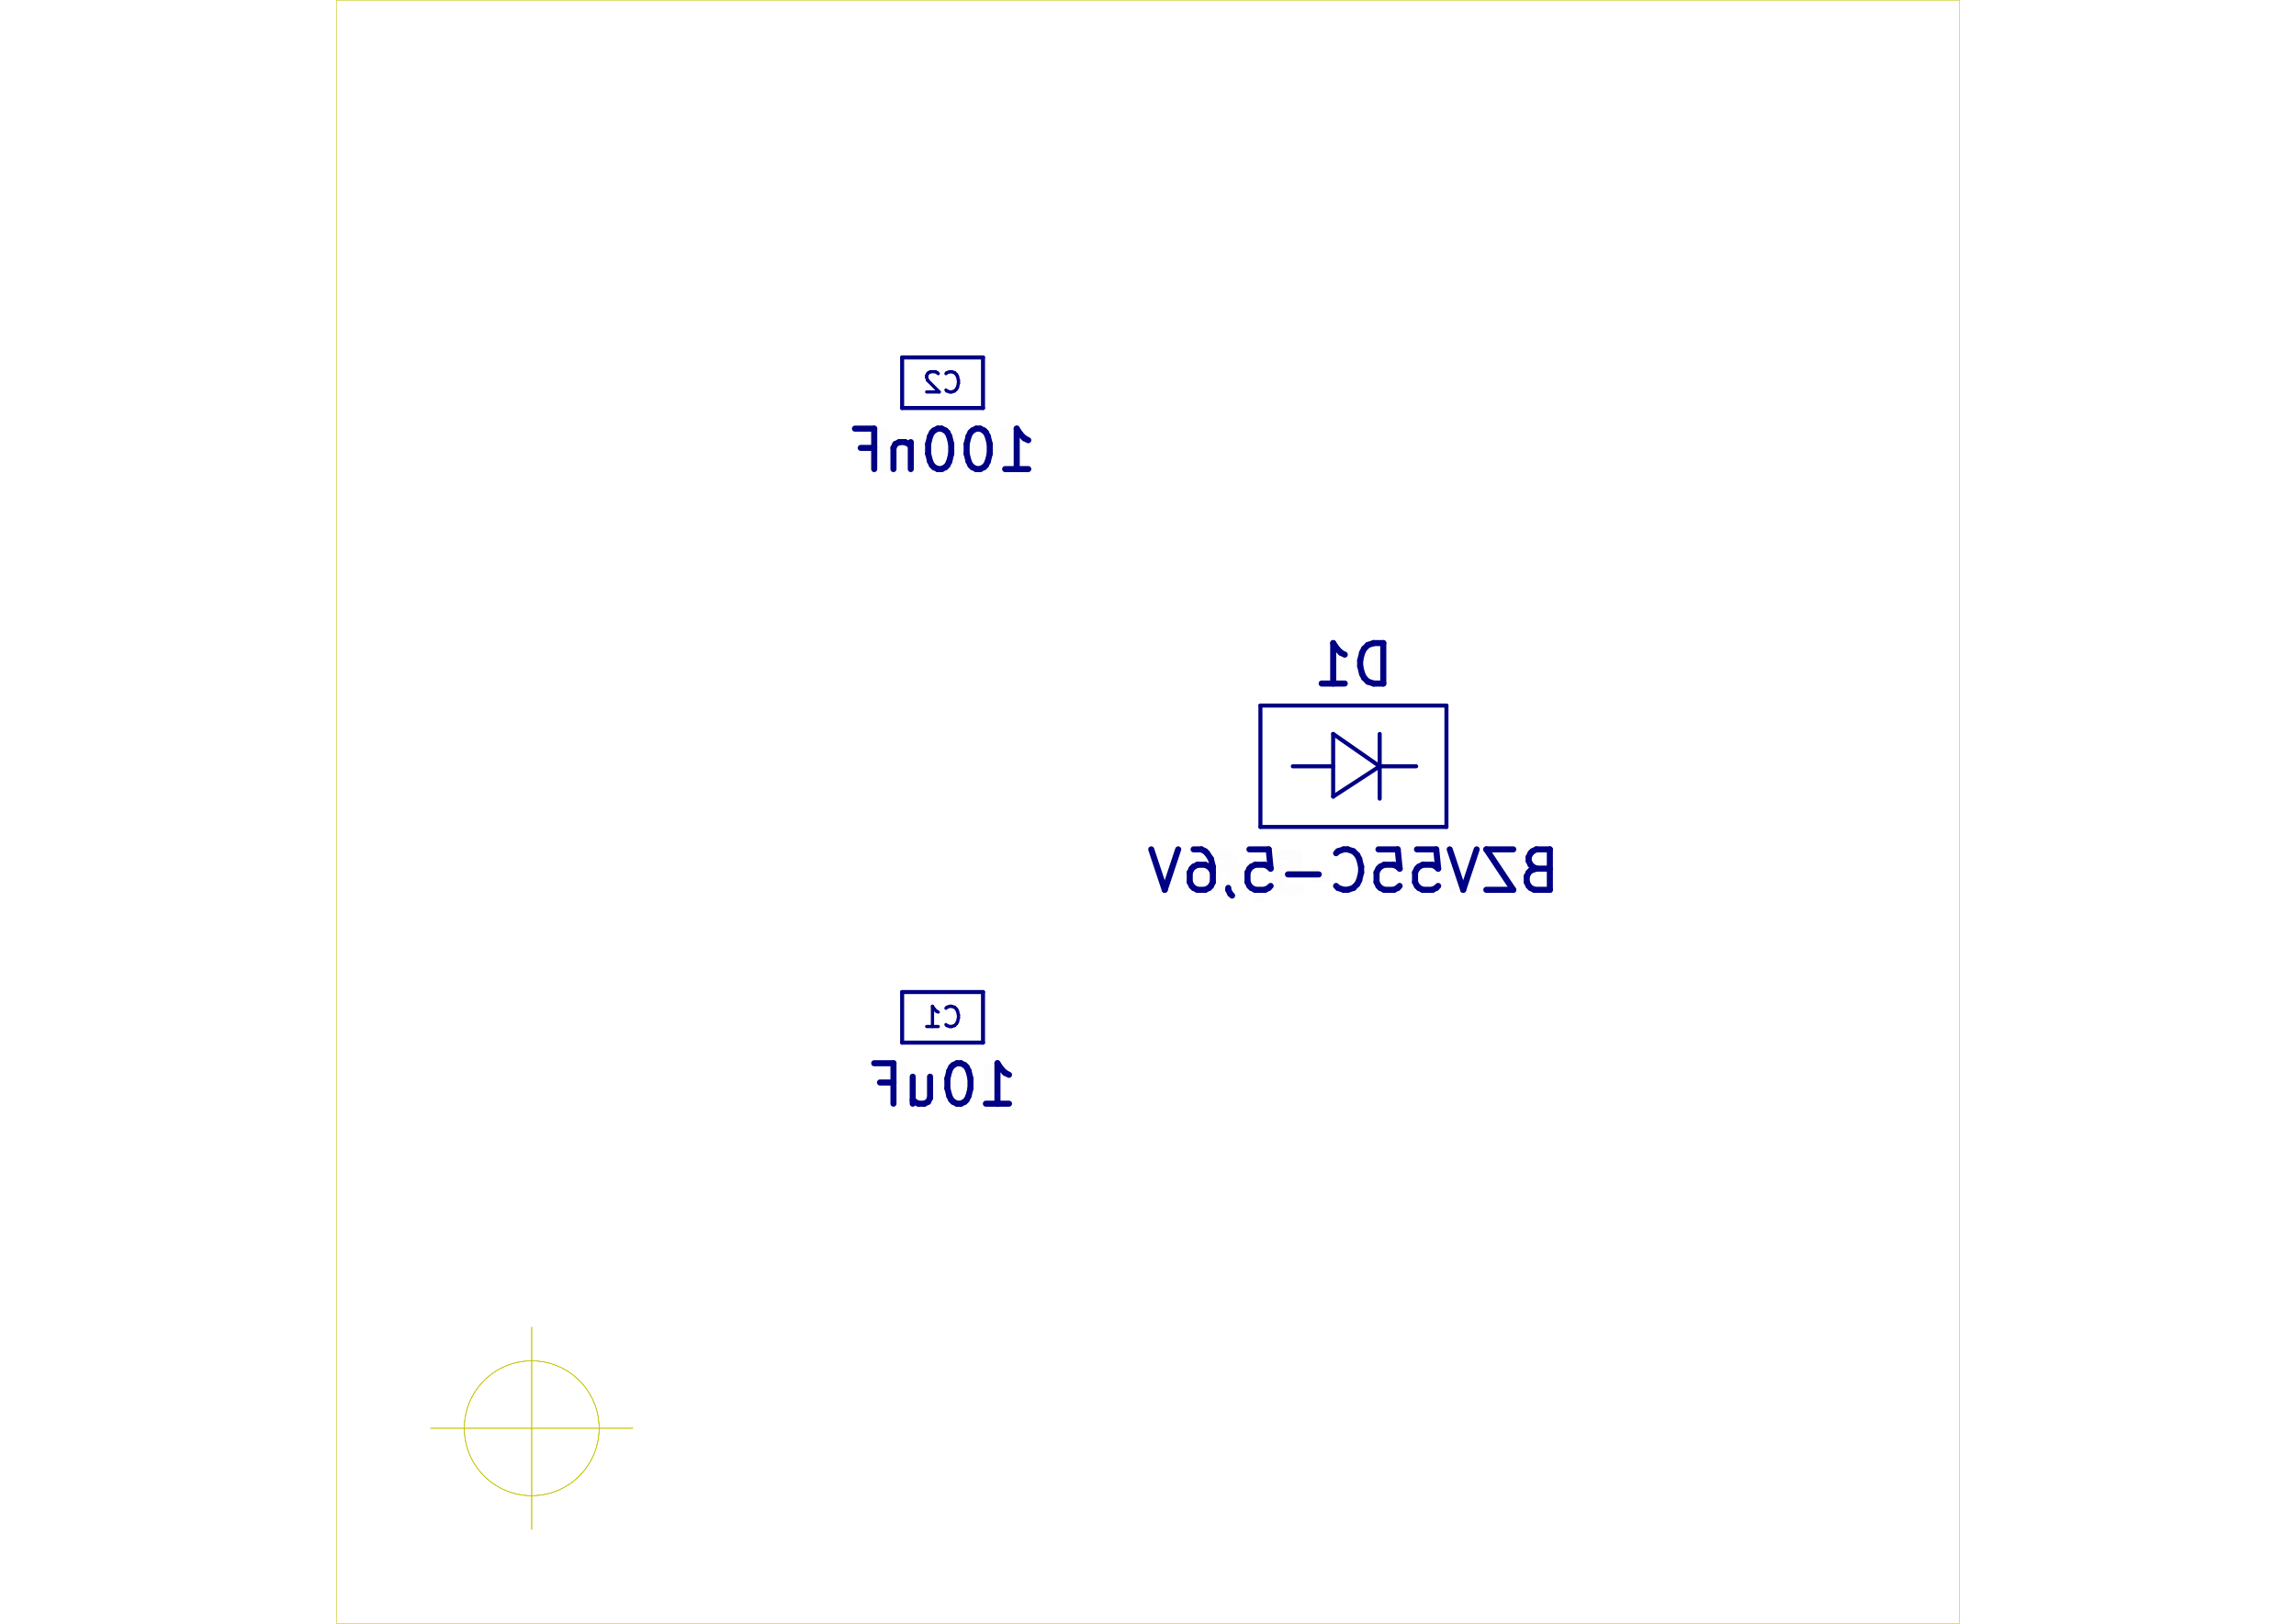
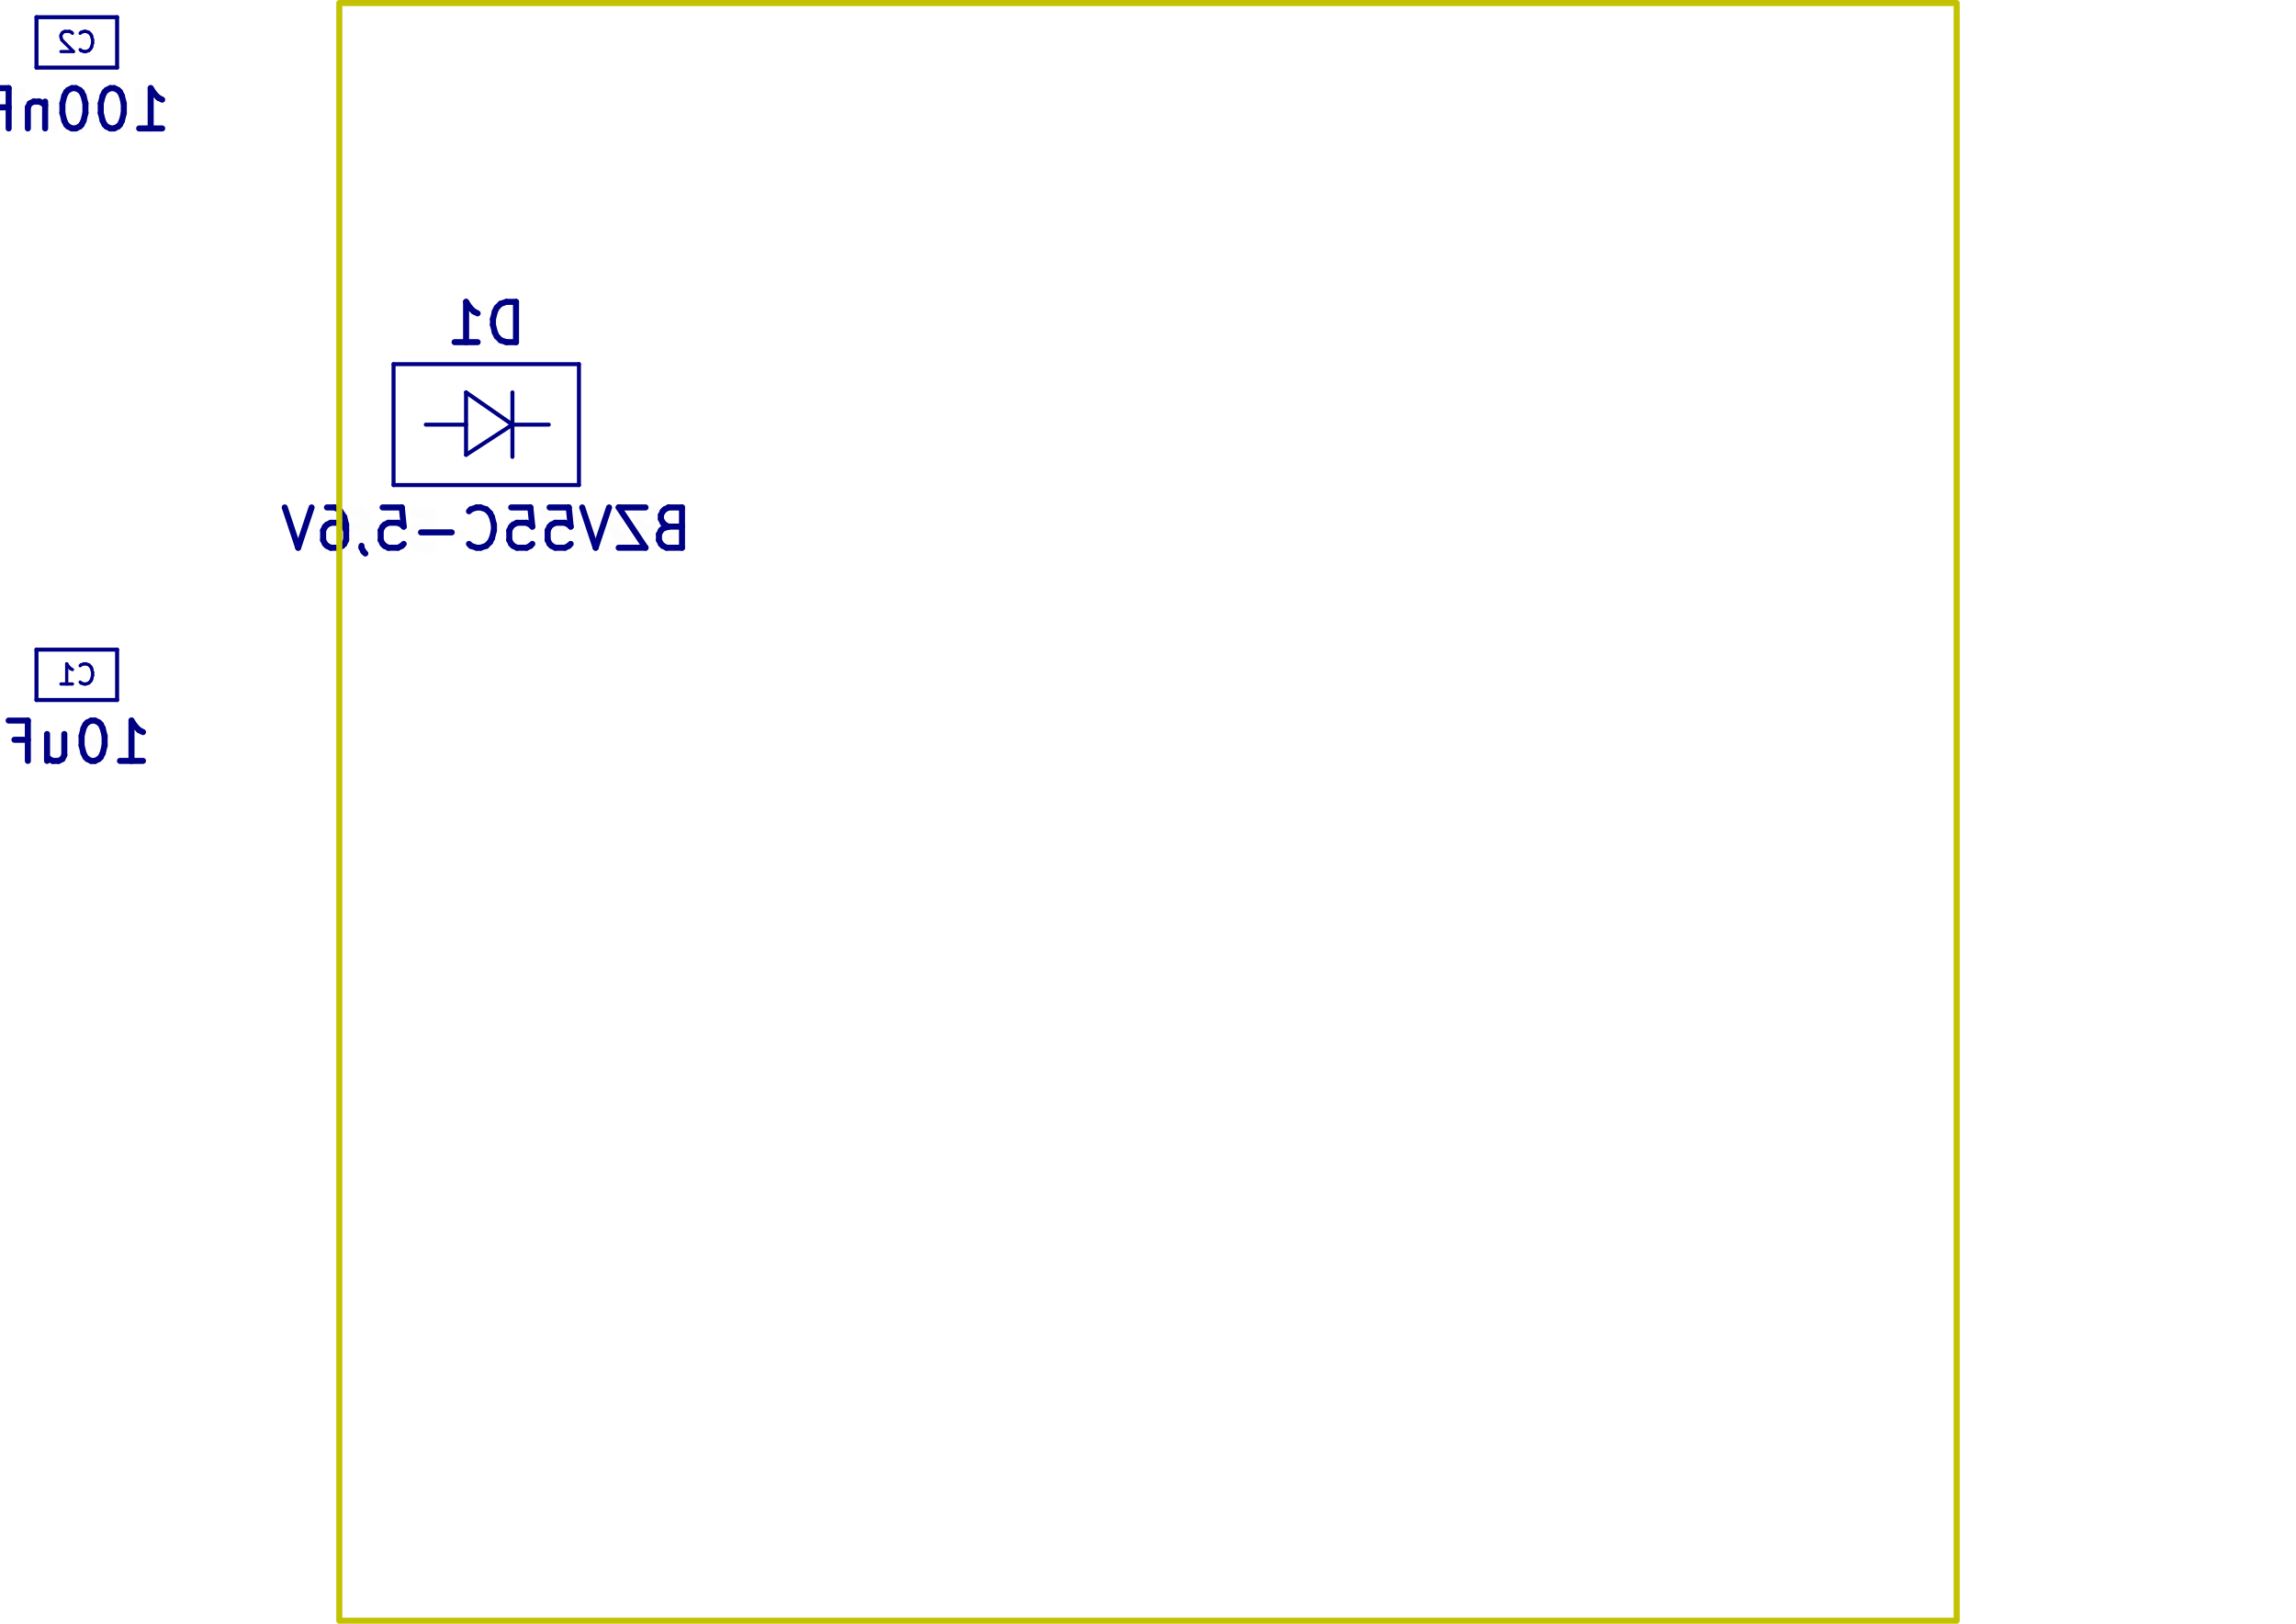
<svg xmlns="http://www.w3.org/2000/svg" version="1.1" width="297.002mm" height="210.007mm" viewBox="0 0 297.002 210.007">
  <g style="fill:#000084; fill-opacity:1;stroke:#000084; stroke-opacity:1; stroke-linecap:round; stroke-linejoin:round;" transform="translate(0 0) scale(1 1)">
</g>
  <g style="fill:#000084; fill-opacity:0.0;  stroke:#000084; stroke-width:0; stroke-opacity:1;  stroke-linecap:round; stroke-linejoin:round;">
</g>
-   <g style="fill:#000084; fill-opacity:0.01;  stroke:#000084; stroke-width:0.785; stroke-opacity:1;  stroke-linecap:round; stroke-linejoin:round;">
-     <text x="121.927" y="142.981" transform="scale(-1 1) translate(-243.8545 0)" textLength="20.488" font-size="6.975" lengthAdjust="spacingAndGlyphs" text-anchor="middle" opacity="0.01" style="font-family:monospace">10uF</text>
+   <g style="fill:#000084; fill-opacity:0.01;  stroke:#000084; stroke-width:0.782; stroke-opacity:1;  stroke-linecap:round; stroke-linejoin:round;">
+     <text x="9.933" y="98.643" transform="scale(-1 1) translate(-19.86602 0)" textLength="20.419" font-size="6.951" lengthAdjust="spacingAndGlyphs" text-anchor="middle" opacity="0.01" style="font-family:monospace">10uF</text>
    <g class="stroked-text">
-       <path d="M127.532 142.745 L130.521 142.745 " />
-       <path d="M129.026 142.745 L129.026 137.514 " />
-       <path d="M129.026 137.514 L129.525 138.261 " />
-       <path d="M129.525 138.261 L130.023 138.759 " />
-       <path d="M130.023 138.759 L130.521 139.008 " />
-       <path d="M124.294 137.514 L123.796 137.514 " />
-       <path d="M123.796 137.514 L123.297 137.763 " />
-       <path d="M123.297 137.763 L123.048 138.012 " />
-       <path d="M123.048 138.012 L122.799 138.51 " />
-       <path d="M122.799 138.51 L122.55 139.507 " />
-       <path d="M122.55 139.507 L122.55 140.752 " />
-       <path d="M122.55 140.752 L122.799 141.749 " />
-       <path d="M122.799 141.749 L123.048 142.247 " />
-       <path d="M123.048 142.247 L123.297 142.496 " />
-       <path d="M123.297 142.496 L123.796 142.745 " />
-       <path d="M123.796 142.745 L124.294 142.745 " />
-       <path d="M124.294 142.745 L124.792 142.496 " />
-       <path d="M124.792 142.496 L125.041 142.247 " />
-       <path d="M125.041 142.247 L125.29 141.749 " />
-       <path d="M125.29 141.749 L125.539 140.752 " />
-       <path d="M125.539 140.752 L125.539 139.507 " />
-       <path d="M125.539 139.507 L125.29 138.51 " />
-       <path d="M125.29 138.51 L125.041 138.012 " />
-       <path d="M125.041 138.012 L124.792 137.763 " />
-       <path d="M124.792 137.763 L124.294 137.514 " />
-       <path d="M118.066 139.257 L118.066 142.745 " />
-       <path d="M120.308 139.257 L120.308 141.998 " />
-       <path d="M120.308 141.998 L120.059 142.496 " />
-       <path d="M120.059 142.496 L119.561 142.745 " />
-       <path d="M119.561 142.745 L118.814 142.745 " />
-       <path d="M118.814 142.745 L118.315 142.496 " />
-       <path d="M118.315 142.496 L118.066 142.247 " />
-       <path d="M113.832 140.005 L115.575 140.005 " />
-       <path d="M115.575 142.745 L115.575 137.514 " />
-       <path d="M115.575 137.514 L113.084 137.514 " />
+       <path d="M15.519 98.408 L18.498 98.408 " />
+       <path d="M17.008 98.408 L17.008 93.195 " />
+       <path d="M17.008 93.195 L17.505 93.939 " />
+       <path d="M17.505 93.939 L18.001 94.436 " />
+       <path d="M18.001 94.436 L18.498 94.684 " />
+       <path d="M12.291 93.195 L11.795 93.195 " />
+       <path d="M11.795 93.195 L11.298 93.443 " />
+       <path d="M11.298 93.443 L11.05 93.691 " />
+       <path d="M11.05 93.691 L10.802 94.188 " />
+       <path d="M10.802 94.188 L10.554 95.181 " />
+       <path d="M10.554 95.181 L10.554 96.422 " />
+       <path d="M10.554 96.422 L10.802 97.415 " />
+       <path d="M10.802 97.415 L11.05 97.911 " />
+       <path d="M11.05 97.911 L11.298 98.16 " />
+       <path d="M11.298 98.16 L11.795 98.408 " />
+       <path d="M11.795 98.408 L12.291 98.408 " />
+       <path d="M12.291 98.408 L12.788 98.16 " />
+       <path d="M12.788 98.16 L13.036 97.911 " />
+       <path d="M13.036 97.911 L13.284 97.415 " />
+       <path d="M13.284 97.415 L13.533 96.422 " />
+       <path d="M13.533 96.422 L13.533 95.181 " />
+       <path d="M13.533 95.181 L13.284 94.188 " />
+       <path d="M13.284 94.188 L13.036 93.691 " />
+       <path d="M13.036 93.691 L12.788 93.443 " />
+       <path d="M12.788 93.443 L12.291 93.195 " />
+       <path d="M6.085 94.932 L6.085 98.408 " />
+       <path d="M8.319 94.932 L8.319 97.663 " />
+       <path d="M8.319 97.663 L8.071 98.16 " />
+       <path d="M8.071 98.16 L7.575 98.408 " />
+       <path d="M7.575 98.408 L6.83 98.408 " />
+       <path d="M6.83 98.408 L6.333 98.16 " />
+       <path d="M6.333 98.16 L6.085 97.911 " />
+       <path d="M1.865 95.677 L3.603 95.677 " />
+       <path d="M3.603 98.408 L3.603 93.195 " />
+       <path d="M3.603 93.195 L1.12 93.195 " />
    </g>
  </g>
-   <g style="fill:#000084; fill-opacity:0.01;  stroke:#000084; stroke-width:0.418; stroke-opacity:1;  stroke-linecap:round; stroke-linejoin:round;">
-     <text x="121.927" y="132.885" transform="scale(-1 1) translate(-243.8545 0)" textLength="5.839" font-size="3.487" lengthAdjust="spacingAndGlyphs" text-anchor="middle" opacity="0.01" style="font-family:monospace">C1</text>
+   <g style="fill:#000084; fill-opacity:0.01;  stroke:#000084; stroke-width:0.417; stroke-opacity:1;  stroke-linecap:round; stroke-linejoin:round;">
+     <text x="9.933" y="88.582" transform="scale(-1 1) translate(-19.86602 0)" textLength="5.819" font-size="3.475" lengthAdjust="spacingAndGlyphs" text-anchor="middle" opacity="0.01" style="font-family:monospace">C1</text>
    <g class="stroked-text">
-       <path d="M122.363 132.517 L122.488 132.641 " />
-       <path d="M122.488 132.641 L122.861 132.766 " />
-       <path d="M122.861 132.766 L123.11 132.766 " />
-       <path d="M123.11 132.766 L123.484 132.641 " />
-       <path d="M123.484 132.641 L123.733 132.392 " />
-       <path d="M123.733 132.392 L123.858 132.143 " />
-       <path d="M123.858 132.143 L123.982 131.645 " />
-       <path d="M123.982 131.645 L123.982 131.271 " />
-       <path d="M123.982 131.271 L123.858 130.773 " />
-       <path d="M123.858 130.773 L123.733 130.524 " />
-       <path d="M123.733 130.524 L123.484 130.275 " />
-       <path d="M123.484 130.275 L123.11 130.15 " />
-       <path d="M123.11 130.15 L122.861 130.15 " />
-       <path d="M122.861 130.15 L122.488 130.275 " />
-       <path d="M122.488 130.275 L122.363 130.399 " />
-       <path d="M119.872 132.766 L121.367 132.766 " />
-       <path d="M120.62 132.766 L120.62 130.15 " />
-       <path d="M120.62 130.15 L120.869 130.524 " />
-       <path d="M120.869 130.524 L121.118 130.773 " />
-       <path d="M121.118 130.773 L121.367 130.898 " />
+       <path d="M10.367 88.215 L10.492 88.339 " />
+       <path d="M10.492 88.339 L10.864 88.463 " />
+       <path d="M10.864 88.463 L11.112 88.463 " />
+       <path d="M11.112 88.463 L11.485 88.339 " />
+       <path d="M11.485 88.339 L11.733 88.09 " />
+       <path d="M11.733 88.09 L11.857 87.842 " />
+       <path d="M11.857 87.842 L11.981 87.346 " />
+       <path d="M11.981 87.346 L11.981 86.973 " />
+       <path d="M11.981 86.973 L11.857 86.477 " />
+       <path d="M11.857 86.477 L11.733 86.228 " />
+       <path d="M11.733 86.228 L11.485 85.98 " />
+       <path d="M11.485 85.98 L11.112 85.856 " />
+       <path d="M11.112 85.856 L10.864 85.856 " />
+       <path d="M10.864 85.856 L10.492 85.98 " />
+       <path d="M10.492 85.98 L10.367 86.104 " />
+       <path d="M7.885 88.463 L9.374 88.463 " />
+       <path d="M8.63 88.463 L8.63 85.856 " />
+       <path d="M8.63 85.856 L8.878 86.228 " />
+       <path d="M8.878 86.228 L9.126 86.477 " />
+       <path d="M9.126 86.477 L9.374 86.601 " />
    </g>
  </g>
-   <g style="fill:#000084; fill-opacity:0.01;  stroke:#000084; stroke-width:0.785; stroke-opacity:1;  stroke-linecap:round; stroke-linejoin:round;">
-     <text x="175.075" y="115.32" transform="scale(-1 1) translate(-350.1499 0)" textLength="54.615" font-size="6.975" lengthAdjust="spacingAndGlyphs" text-anchor="middle" opacity="0.01" style="font-family:monospace">BZV55C-5,6V</text>
+   <g style="fill:#000084; fill-opacity:0.01;  stroke:#000084; stroke-width:0.782; stroke-opacity:1;  stroke-linecap:round; stroke-linejoin:round;">
+     <text x="62.9" y="71.076" transform="scale(-1 1) translate(-125.7992 0)" textLength="54.429" font-size="6.951" lengthAdjust="spacingAndGlyphs" text-anchor="middle" opacity="0.01" style="font-family:monospace">BZV55C-5,6V</text>
    <g class="stroked-text">
-       <path d="M198.739 112.344 L197.992 112.593 " />
-       <path d="M197.992 112.593 L197.743 112.842 " />
-       <path d="M197.743 112.842 L197.494 113.34 " />
-       <path d="M197.494 113.34 L197.494 114.087 " />
-       <path d="M197.494 114.087 L197.743 114.585 " />
-       <path d="M197.743 114.585 L197.992 114.835 " />
-       <path d="M197.992 114.835 L198.49 115.084 " />
-       <path d="M198.49 115.084 L200.483 115.084 " />
-       <path d="M200.483 115.084 L200.483 109.853 " />
-       <path d="M200.483 109.853 L198.739 109.853 " />
-       <path d="M198.739 109.853 L198.241 110.102 " />
-       <path d="M198.241 110.102 L197.992 110.351 " />
-       <path d="M197.992 110.351 L197.743 110.849 " />
-       <path d="M197.743 110.849 L197.743 111.347 " />
-       <path d="M197.743 111.347 L197.992 111.845 " />
-       <path d="M197.992 111.845 L198.241 112.094 " />
-       <path d="M198.241 112.094 L198.739 112.344 " />
-       <path d="M198.739 112.344 L200.483 112.344 " />
-       <path d="M195.75 109.853 L192.263 109.853 " />
-       <path d="M192.263 109.853 L195.75 115.084 " />
-       <path d="M195.75 115.084 L192.263 115.084 " />
-       <path d="M191.017 109.853 L189.274 115.084 " />
-       <path d="M189.274 115.084 L187.53 109.853 " />
-       <path d="M183.295 109.853 L185.786 109.853 " />
-       <path d="M185.786 109.853 L186.035 112.344 " />
-       <path d="M186.035 112.344 L185.786 112.094 " />
-       <path d="M185.786 112.094 L185.288 111.845 " />
-       <path d="M185.288 111.845 L184.042 111.845 " />
-       <path d="M184.042 111.845 L183.544 112.094 " />
-       <path d="M183.544 112.094 L183.295 112.344 " />
-       <path d="M183.295 112.344 L183.046 112.842 " />
-       <path d="M183.046 112.842 L183.046 114.087 " />
-       <path d="M183.046 114.087 L183.295 114.585 " />
-       <path d="M183.295 114.585 L183.544 114.835 " />
-       <path d="M183.544 114.835 L184.042 115.084 " />
-       <path d="M184.042 115.084 L185.288 115.084 " />
-       <path d="M185.288 115.084 L185.786 114.835 " />
-       <path d="M185.786 114.835 L186.035 114.585 " />
-       <path d="M178.313 109.853 L180.804 109.853 " />
-       <path d="M180.804 109.853 L181.053 112.344 " />
-       <path d="M181.053 112.344 L180.804 112.094 " />
-       <path d="M180.804 112.094 L180.306 111.845 " />
-       <path d="M180.306 111.845 L179.06 111.845 " />
-       <path d="M179.06 111.845 L178.562 112.094 " />
-       <path d="M178.562 112.094 L178.313 112.344 " />
-       <path d="M178.313 112.344 L178.064 112.842 " />
-       <path d="M178.064 112.842 L178.064 114.087 " />
-       <path d="M178.064 114.087 L178.313 114.585 " />
-       <path d="M178.313 114.585 L178.562 114.835 " />
-       <path d="M178.562 114.835 L179.06 115.084 " />
-       <path d="M179.06 115.084 L180.306 115.084 " />
-       <path d="M180.306 115.084 L180.804 114.835 " />
-       <path d="M180.804 114.835 L181.053 114.585 " />
-       <path d="M172.833 114.585 L173.082 114.835 " />
-       <path d="M173.082 114.835 L173.829 115.084 " />
-       <path d="M173.829 115.084 L174.328 115.084 " />
-       <path d="M174.328 115.084 L175.075 114.835 " />
-       <path d="M175.075 114.835 L175.573 114.336 " />
-       <path d="M175.573 114.336 L175.822 113.838 " />
-       <path d="M175.822 113.838 L176.071 112.842 " />
-       <path d="M176.071 112.842 L176.071 112.094 " />
-       <path d="M176.071 112.094 L175.822 111.098 " />
-       <path d="M175.822 111.098 L175.573 110.6 " />
-       <path d="M175.573 110.6 L175.075 110.102 " />
-       <path d="M175.075 110.102 L174.328 109.853 " />
-       <path d="M174.328 109.853 L173.829 109.853 " />
-       <path d="M173.829 109.853 L173.082 110.102 " />
-       <path d="M173.082 110.102 L172.833 110.351 " />
-       <path d="M170.591 113.091 L166.606 113.091 " />
-       <path d="M161.624 109.853 L164.115 109.853 " />
-       <path d="M164.115 109.853 L164.364 112.344 " />
-       <path d="M164.364 112.344 L164.115 112.094 " />
-       <path d="M164.115 112.094 L163.616 111.845 " />
-       <path d="M163.616 111.845 L162.371 111.845 " />
-       <path d="M162.371 111.845 L161.873 112.094 " />
-       <path d="M161.873 112.094 L161.624 112.344 " />
-       <path d="M161.624 112.344 L161.375 112.842 " />
-       <path d="M161.375 112.842 L161.375 114.087 " />
-       <path d="M161.375 114.087 L161.624 114.585 " />
-       <path d="M161.624 114.585 L161.873 114.835 " />
-       <path d="M161.873 114.835 L162.371 115.084 " />
-       <path d="M162.371 115.084 L163.616 115.084 " />
-       <path d="M163.616 115.084 L164.115 114.835 " />
-       <path d="M164.115 114.835 L164.364 114.585 " />
-       <path d="M158.883 114.835 L158.883 115.084 " />
-       <path d="M158.883 115.084 L159.133 115.582 " />
-       <path d="M159.133 115.582 L159.382 115.831 " />
-       <path d="M154.4 109.853 L155.396 109.853 " />
-       <path d="M155.396 109.853 L155.894 110.102 " />
-       <path d="M155.894 110.102 L156.143 110.351 " />
-       <path d="M156.143 110.351 L156.642 111.098 " />
-       <path d="M156.642 111.098 L156.891 112.094 " />
-       <path d="M156.891 112.094 L156.891 114.087 " />
-       <path d="M156.891 114.087 L156.642 114.585 " />
-       <path d="M156.642 114.585 L156.393 114.835 " />
-       <path d="M156.393 114.835 L155.894 115.084 " />
-       <path d="M155.894 115.084 L154.898 115.084 " />
-       <path d="M154.898 115.084 L154.4 114.835 " />
-       <path d="M154.4 114.835 L154.151 114.585 " />
-       <path d="M154.151 114.585 L153.902 114.087 " />
-       <path d="M153.902 114.087 L153.902 112.842 " />
-       <path d="M153.902 112.842 L154.151 112.344 " />
-       <path d="M154.151 112.344 L154.4 112.094 " />
-       <path d="M154.4 112.094 L154.898 111.845 " />
-       <path d="M154.898 111.845 L155.894 111.845 " />
-       <path d="M155.894 111.845 L156.393 112.094 " />
-       <path d="M156.393 112.094 L156.642 112.344 " />
-       <path d="M156.642 112.344 L156.891 112.842 " />
-       <path d="M152.407 109.853 L150.663 115.084 " />
-       <path d="M150.663 115.084 L148.92 109.853 " />
-     </g>
-     <text x="175.075" y="88.641" transform="scale(-1 1) translate(-350.1499 0)" textLength="11.521" font-size="6.975" lengthAdjust="spacingAndGlyphs" text-anchor="middle" opacity="0.01" style="font-family:monospace">D1</text>
+       <path d="M86.483 68.11 L85.739 68.359 " />
+       <path d="M85.739 68.359 L85.49 68.607 " />
+       <path d="M85.49 68.607 L85.242 69.103 " />
+       <path d="M85.242 69.103 L85.242 69.848 " />
+       <path d="M85.242 69.848 L85.49 70.344 " />
+       <path d="M85.49 70.344 L85.739 70.593 " />
+       <path d="M85.739 70.593 L86.235 70.841 " />
+       <path d="M86.235 70.841 L88.221 70.841 " />
+       <path d="M88.221 70.841 L88.221 65.628 " />
+       <path d="M88.221 65.628 L86.483 65.628 " />
+       <path d="M86.483 65.628 L85.987 65.876 " />
+       <path d="M85.987 65.876 L85.739 66.124 " />
+       <path d="M85.739 66.124 L85.49 66.621 " />
+       <path d="M85.49 66.621 L85.49 67.117 " />
+       <path d="M85.49 67.117 L85.739 67.614 " />
+       <path d="M85.739 67.614 L85.987 67.862 " />
+       <path d="M85.987 67.862 L86.483 68.11 " />
+       <path d="M86.483 68.11 L88.221 68.11 " />
+       <path d="M83.504 65.628 L80.029 65.628 " />
+       <path d="M80.029 65.628 L83.504 70.841 " />
+       <path d="M83.504 70.841 L80.029 70.841 " />
+       <path d="M78.788 65.628 L77.05 70.841 " />
+       <path d="M77.05 70.841 L75.312 65.628 " />
+       <path d="M71.092 65.628 L73.574 65.628 " />
+       <path d="M73.574 65.628 L73.823 68.11 " />
+       <path d="M73.823 68.11 L73.574 67.862 " />
+       <path d="M73.574 67.862 L73.078 67.614 " />
+       <path d="M73.078 67.614 L71.837 67.614 " />
+       <path d="M71.837 67.614 L71.34 67.862 " />
+       <path d="M71.34 67.862 L71.092 68.11 " />
+       <path d="M71.092 68.11 L70.844 68.607 " />
+       <path d="M70.844 68.607 L70.844 69.848 " />
+       <path d="M70.844 69.848 L71.092 70.344 " />
+       <path d="M71.092 70.344 L71.34 70.593 " />
+       <path d="M71.34 70.593 L71.837 70.841 " />
+       <path d="M71.837 70.841 L73.078 70.841 " />
+       <path d="M73.078 70.841 L73.574 70.593 " />
+       <path d="M73.574 70.593 L73.823 70.344 " />
+       <path d="M66.127 65.628 L68.609 65.628 " />
+       <path d="M68.609 65.628 L68.858 68.11 " />
+       <path d="M68.858 68.11 L68.609 67.862 " />
+       <path d="M68.609 67.862 L68.113 67.614 " />
+       <path d="M68.113 67.614 L66.872 67.614 " />
+       <path d="M66.872 67.614 L66.375 67.862 " />
+       <path d="M66.375 67.862 L66.127 68.11 " />
+       <path d="M66.127 68.11 L65.879 68.607 " />
+       <path d="M65.879 68.607 L65.879 69.848 " />
+       <path d="M65.879 69.848 L66.127 70.344 " />
+       <path d="M66.127 70.344 L66.375 70.593 " />
+       <path d="M66.375 70.593 L66.872 70.841 " />
+       <path d="M66.872 70.841 L68.113 70.841 " />
+       <path d="M68.113 70.841 L68.609 70.593 " />
+       <path d="M68.609 70.593 L68.858 70.344 " />
+       <path d="M60.665 70.344 L60.914 70.593 " />
+       <path d="M60.914 70.593 L61.658 70.841 " />
+       <path d="M61.658 70.841 L62.155 70.841 " />
+       <path d="M62.155 70.841 L62.9 70.593 " />
+       <path d="M62.9 70.593 L63.396 70.096 " />
+       <path d="M63.396 70.096 L63.644 69.6 " />
+       <path d="M63.644 69.6 L63.893 68.607 " />
+       <path d="M63.893 68.607 L63.893 67.862 " />
+       <path d="M63.893 67.862 L63.644 66.869 " />
+       <path d="M63.644 66.869 L63.396 66.373 " />
+       <path d="M63.396 66.373 L62.9 65.876 " />
+       <path d="M62.9 65.876 L62.155 65.628 " />
+       <path d="M62.155 65.628 L61.658 65.628 " />
+       <path d="M61.658 65.628 L60.914 65.876 " />
+       <path d="M60.914 65.876 L60.665 66.124 " />
+       <path d="M58.431 68.855 L54.459 68.855 " />
+       <path d="M49.494 65.628 L51.977 65.628 " />
+       <path d="M51.977 65.628 L52.225 68.11 " />
+       <path d="M52.225 68.11 L51.977 67.862 " />
+       <path d="M51.977 67.862 L51.48 67.614 " />
+       <path d="M51.48 67.614 L50.239 67.614 " />
+       <path d="M50.239 67.614 L49.742 67.862 " />
+       <path d="M49.742 67.862 L49.494 68.11 " />
+       <path d="M49.494 68.11 L49.246 68.607 " />
+       <path d="M49.246 68.607 L49.246 69.848 " />
+       <path d="M49.246 69.848 L49.494 70.344 " />
+       <path d="M49.494 70.344 L49.742 70.593 " />
+       <path d="M49.742 70.593 L50.239 70.841 " />
+       <path d="M50.239 70.841 L51.48 70.841 " />
+       <path d="M51.48 70.841 L51.977 70.593 " />
+       <path d="M51.977 70.593 L52.225 70.344 " />
+       <path d="M46.763 70.593 L46.763 70.841 " />
+       <path d="M46.763 70.841 L47.012 71.338 " />
+       <path d="M47.012 71.338 L47.26 71.586 " />
+       <path d="M42.295 65.628 L43.288 65.628 " />
+       <path d="M43.288 65.628 L43.784 65.876 " />
+       <path d="M43.784 65.876 L44.033 66.124 " />
+       <path d="M44.033 66.124 L44.529 66.869 " />
+       <path d="M44.529 66.869 L44.777 67.862 " />
+       <path d="M44.777 67.862 L44.777 69.848 " />
+       <path d="M44.777 69.848 L44.529 70.344 " />
+       <path d="M44.529 70.344 L44.281 70.593 " />
+       <path d="M44.281 70.593 L43.784 70.841 " />
+       <path d="M43.784 70.841 L42.791 70.841 " />
+       <path d="M42.791 70.841 L42.295 70.593 " />
+       <path d="M42.295 70.593 L42.047 70.344 " />
+       <path d="M42.047 70.344 L41.798 69.848 " />
+       <path d="M41.798 69.848 L41.798 68.607 " />
+       <path d="M41.798 68.607 L42.047 68.11 " />
+       <path d="M42.047 68.11 L42.295 67.862 " />
+       <path d="M42.295 67.862 L42.791 67.614 " />
+       <path d="M42.791 67.614 L43.784 67.614 " />
+       <path d="M43.784 67.614 L44.281 67.862 " />
+       <path d="M44.281 67.862 L44.529 68.11 " />
+       <path d="M44.529 68.11 L44.777 68.607 " />
+       <path d="M40.309 65.628 L38.571 70.841 " />
+       <path d="M38.571 70.841 L36.833 65.628 " />
+     </g>
+     <text x="62.9" y="44.489" transform="scale(-1 1) translate(-125.7992 0)" textLength="11.482" font-size="6.951" lengthAdjust="spacingAndGlyphs" text-anchor="middle" opacity="0.01" style="font-family:monospace">D1</text>
    <g class="stroked-text">
-       <path d="M178.936 88.405 L178.936 83.174 " />
-       <path d="M178.936 83.174 L177.69 83.174 " />
-       <path d="M177.69 83.174 L176.943 83.423 " />
-       <path d="M176.943 83.423 L176.445 83.921 " />
-       <path d="M176.445 83.921 L176.196 84.42 " />
-       <path d="M176.196 84.42 L175.947 85.416 " />
-       <path d="M175.947 85.416 L175.947 86.163 " />
-       <path d="M175.947 86.163 L176.196 87.16 " />
-       <path d="M176.196 87.16 L176.445 87.658 " />
-       <path d="M176.445 87.658 L176.943 88.156 " />
-       <path d="M176.943 88.156 L177.69 88.405 " />
-       <path d="M177.69 88.405 L178.936 88.405 " />
-       <path d="M170.965 88.405 L173.954 88.405 " />
-       <path d="M172.459 88.405 L172.459 83.174 " />
-       <path d="M172.459 83.174 L172.958 83.921 " />
-       <path d="M172.958 83.921 L173.456 84.42 " />
-       <path d="M173.456 84.42 L173.954 84.669 " />
-     </g>
-     <text x="121.927" y="60.906" transform="scale(-1 1) translate(-243.8545 0)" textLength="25.47" font-size="6.975" lengthAdjust="spacingAndGlyphs" text-anchor="middle" opacity="0.01" style="font-family:monospace">100nF</text>
+       <path d="M66.748 44.253 L66.748 39.04 " />
+       <path d="M66.748 39.04 L65.506 39.04 " />
+       <path d="M65.506 39.04 L64.761 39.288 " />
+       <path d="M64.761 39.288 L64.265 39.785 " />
+       <path d="M64.265 39.785 L64.017 40.281 " />
+       <path d="M64.017 40.281 L63.769 41.274 " />
+       <path d="M63.769 41.274 L63.769 42.019 " />
+       <path d="M63.769 42.019 L64.017 43.012 " />
+       <path d="M64.017 43.012 L64.265 43.509 " />
+       <path d="M64.265 43.509 L64.761 44.005 " />
+       <path d="M64.761 44.005 L65.506 44.253 " />
+       <path d="M65.506 44.253 L66.748 44.253 " />
+       <path d="M58.803 44.253 L61.782 44.253 " />
+       <path d="M60.293 44.253 L60.293 39.04 " />
+       <path d="M60.293 39.04 L60.789 39.785 " />
+       <path d="M60.789 39.785 L61.286 40.281 " />
+       <path d="M61.286 40.281 L61.782 40.53 " />
+     </g>
+     <text x="9.933" y="16.848" transform="scale(-1 1) translate(-19.86602 0)" textLength="25.384" font-size="6.951" lengthAdjust="spacingAndGlyphs" text-anchor="middle" opacity="0.01" style="font-family:monospace">100nF</text>
    <g class="stroked-text">
-       <path d="M130.023 60.669 L133.012 60.669 " />
-       <path d="M131.518 60.669 L131.518 55.438 " />
-       <path d="M131.518 55.438 L132.016 56.185 " />
-       <path d="M132.016 56.185 L132.514 56.684 " />
-       <path d="M132.514 56.684 L133.012 56.933 " />
-       <path d="M126.785 55.438 L126.287 55.438 " />
-       <path d="M126.287 55.438 L125.788 55.687 " />
-       <path d="M125.788 55.687 L125.539 55.936 " />
-       <path d="M125.539 55.936 L125.29 56.435 " />
-       <path d="M125.29 56.435 L125.041 57.431 " />
-       <path d="M125.041 57.431 L125.041 58.676 " />
-       <path d="M125.041 58.676 L125.29 59.673 " />
-       <path d="M125.29 59.673 L125.539 60.171 " />
-       <path d="M125.539 60.171 L125.788 60.42 " />
-       <path d="M125.788 60.42 L126.287 60.669 " />
-       <path d="M126.287 60.669 L126.785 60.669 " />
-       <path d="M126.785 60.669 L127.283 60.42 " />
-       <path d="M127.283 60.42 L127.532 60.171 " />
-       <path d="M127.532 60.171 L127.781 59.673 " />
-       <path d="M127.781 59.673 L128.03 58.676 " />
-       <path d="M128.03 58.676 L128.03 57.431 " />
-       <path d="M128.03 57.431 L127.781 56.435 " />
-       <path d="M127.781 56.435 L127.532 55.936 " />
-       <path d="M127.532 55.936 L127.283 55.687 " />
-       <path d="M127.283 55.687 L126.785 55.438 " />
-       <path d="M121.803 55.438 L121.305 55.438 " />
-       <path d="M121.305 55.438 L120.806 55.687 " />
-       <path d="M120.806 55.687 L120.557 55.936 " />
-       <path d="M120.557 55.936 L120.308 56.435 " />
-       <path d="M120.308 56.435 L120.059 57.431 " />
-       <path d="M120.059 57.431 L120.059 58.676 " />
-       <path d="M120.059 58.676 L120.308 59.673 " />
-       <path d="M120.308 59.673 L120.557 60.171 " />
-       <path d="M120.557 60.171 L120.806 60.42 " />
-       <path d="M120.806 60.42 L121.305 60.669 " />
-       <path d="M121.305 60.669 L121.803 60.669 " />
-       <path d="M121.803 60.669 L122.301 60.42 " />
-       <path d="M122.301 60.42 L122.55 60.171 " />
-       <path d="M122.55 60.171 L122.799 59.673 " />
-       <path d="M122.799 59.673 L123.048 58.676 " />
-       <path d="M123.048 58.676 L123.048 57.431 " />
-       <path d="M123.048 57.431 L122.799 56.435 " />
-       <path d="M122.799 56.435 L122.55 55.936 " />
-       <path d="M122.55 55.936 L122.301 55.687 " />
-       <path d="M122.301 55.687 L121.803 55.438 " />
-       <path d="M117.817 57.182 L117.817 60.669 " />
-       <path d="M117.817 57.68 L117.568 57.431 " />
-       <path d="M117.568 57.431 L117.07 57.182 " />
-       <path d="M117.07 57.182 L116.323 57.182 " />
-       <path d="M116.323 57.182 L115.824 57.431 " />
-       <path d="M115.824 57.431 L115.575 57.929 " />
-       <path d="M115.575 57.929 L115.575 60.669 " />
-       <path d="M111.341 57.929 L113.084 57.929 " />
-       <path d="M113.084 60.669 L113.084 55.438 " />
-       <path d="M113.084 55.438 L110.593 55.438 " />
+       <path d="M18.001 16.612 L20.98 16.612 " />
+       <path d="M19.491 16.612 L19.491 11.399 " />
+       <path d="M19.491 11.399 L19.987 12.144 " />
+       <path d="M19.987 12.144 L20.484 12.64 " />
+       <path d="M20.484 12.64 L20.98 12.888 " />
+       <path d="M14.774 11.399 L14.277 11.399 " />
+       <path d="M14.277 11.399 L13.781 11.647 " />
+       <path d="M13.781 11.647 L13.533 11.895 " />
+       <path d="M13.533 11.895 L13.284 12.392 " />
+       <path d="M13.284 12.392 L13.036 13.385 " />
+       <path d="M13.036 13.385 L13.036 14.626 " />
+       <path d="M13.036 14.626 L13.284 15.619 " />
+       <path d="M13.284 15.619 L13.533 16.116 " />
+       <path d="M13.533 16.116 L13.781 16.364 " />
+       <path d="M13.781 16.364 L14.277 16.612 " />
+       <path d="M14.277 16.612 L14.774 16.612 " />
+       <path d="M14.774 16.612 L15.27 16.364 " />
+       <path d="M15.27 16.364 L15.519 16.116 " />
+       <path d="M15.519 16.116 L15.767 15.619 " />
+       <path d="M15.767 15.619 L16.015 14.626 " />
+       <path d="M16.015 14.626 L16.015 13.385 " />
+       <path d="M16.015 13.385 L15.767 12.392 " />
+       <path d="M15.767 12.392 L15.519 11.895 " />
+       <path d="M15.519 11.895 L15.27 11.647 " />
+       <path d="M15.27 11.647 L14.774 11.399 " />
+       <path d="M9.809 11.399 L9.312 11.399 " />
+       <path d="M9.312 11.399 L8.816 11.647 " />
+       <path d="M8.816 11.647 L8.568 11.895 " />
+       <path d="M8.568 11.895 L8.319 12.392 " />
+       <path d="M8.319 12.392 L8.071 13.385 " />
+       <path d="M8.071 13.385 L8.071 14.626 " />
+       <path d="M8.071 14.626 L8.319 15.619 " />
+       <path d="M8.319 15.619 L8.568 16.116 " />
+       <path d="M8.568 16.116 L8.816 16.364 " />
+       <path d="M8.816 16.364 L9.312 16.612 " />
+       <path d="M9.312 16.612 L9.809 16.612 " />
+       <path d="M9.809 16.612 L10.305 16.364 " />
+       <path d="M10.305 16.364 L10.554 16.116 " />
+       <path d="M10.554 16.116 L10.802 15.619 " />
+       <path d="M10.802 15.619 L11.05 14.626 " />
+       <path d="M11.05 14.626 L11.05 13.385 " />
+       <path d="M11.05 13.385 L10.802 12.392 " />
+       <path d="M10.802 12.392 L10.554 11.895 " />
+       <path d="M10.554 11.895 L10.305 11.647 " />
+       <path d="M10.305 11.647 L9.809 11.399 " />
+       <path d="M5.837 13.137 L5.837 16.612 " />
+       <path d="M5.837 13.633 L5.589 13.385 " />
+       <path d="M5.589 13.385 L5.092 13.137 " />
+       <path d="M5.092 13.137 L4.347 13.137 " />
+       <path d="M4.347 13.137 L3.851 13.385 " />
+       <path d="M3.851 13.385 L3.603 13.881 " />
+       <path d="M3.603 13.881 L3.603 16.612 " />
+       <path d="M-0.618 13.881 L1.12 13.881 " />
+       <path d="M1.12 16.612 L1.12 11.399 " />
+       <path d="M1.12 11.399 L-1.362 11.399 " />
    </g>
  </g>
-   <g style="fill:#000084; fill-opacity:0.01;  stroke:#000084; stroke-width:0.418; stroke-opacity:1;  stroke-linecap:round; stroke-linejoin:round;">
-     <text x="121.927" y="50.81" transform="scale(-1 1) translate(-243.8545 0)" textLength="5.839" font-size="3.487" lengthAdjust="spacingAndGlyphs" text-anchor="middle" opacity="0.01" style="font-family:monospace">C2</text>
+   <g style="fill:#000084; fill-opacity:0.01;  stroke:#000084; stroke-width:0.417; stroke-opacity:1;  stroke-linecap:round; stroke-linejoin:round;">
+     <text x="9.933" y="6.786" transform="scale(-1 1) translate(-19.86602 0)" textLength="5.819" font-size="3.475" lengthAdjust="spacingAndGlyphs" text-anchor="middle" opacity="0.01" style="font-family:monospace">C2</text>
    <g class="stroked-text">
-       <path d="M122.363 50.441 L122.488 50.566 " />
-       <path d="M122.488 50.566 L122.861 50.69 " />
-       <path d="M122.861 50.69 L123.11 50.69 " />
-       <path d="M123.11 50.69 L123.484 50.566 " />
-       <path d="M123.484 50.566 L123.733 50.316 " />
-       <path d="M123.733 50.316 L123.858 50.067 " />
-       <path d="M123.858 50.067 L123.982 49.569 " />
-       <path d="M123.982 49.569 L123.982 49.196 " />
-       <path d="M123.982 49.196 L123.858 48.697 " />
-       <path d="M123.858 48.697 L123.733 48.448 " />
-       <path d="M123.733 48.448 L123.484 48.199 " />
-       <path d="M123.484 48.199 L123.11 48.075 " />
-       <path d="M123.11 48.075 L122.861 48.075 " />
-       <path d="M122.861 48.075 L122.488 48.199 " />
-       <path d="M122.488 48.199 L122.363 48.324 " />
-       <path d="M121.367 48.324 L121.242 48.199 " />
-       <path d="M121.242 48.199 L120.993 48.075 " />
-       <path d="M120.993 48.075 L120.37 48.075 " />
-       <path d="M120.37 48.075 L120.121 48.199 " />
-       <path d="M120.121 48.199 L119.997 48.324 " />
-       <path d="M119.997 48.324 L119.872 48.573 " />
-       <path d="M119.872 48.573 L119.872 48.822 " />
-       <path d="M119.872 48.822 L119.997 49.196 " />
-       <path d="M119.997 49.196 L121.491 50.69 " />
-       <path d="M121.491 50.69 L119.872 50.69 " />
+       <path d="M10.367 6.419 L10.492 6.543 " />
+       <path d="M10.492 6.543 L10.864 6.667 " />
+       <path d="M10.864 6.667 L11.112 6.667 " />
+       <path d="M11.112 6.667 L11.485 6.543 " />
+       <path d="M11.485 6.543 L11.733 6.295 " />
+       <path d="M11.733 6.295 L11.857 6.046 " />
+       <path d="M11.857 6.046 L11.981 5.55 " />
+       <path d="M11.981 5.55 L11.981 5.177 " />
+       <path d="M11.981 5.177 L11.857 4.681 " />
+       <path d="M11.857 4.681 L11.733 4.433 " />
+       <path d="M11.733 4.433 L11.485 4.184 " />
+       <path d="M11.485 4.184 L11.112 4.06 " />
+       <path d="M11.112 4.06 L10.864 4.06 " />
+       <path d="M10.864 4.06 L10.492 4.184 " />
+       <path d="M10.492 4.184 L10.367 4.309 " />
+       <path d="M9.374 4.309 L9.25 4.184 " />
+       <path d="M9.25 4.184 L9.002 4.06 " />
+       <path d="M9.002 4.06 L8.381 4.06 " />
+       <path d="M8.381 4.06 L8.133 4.184 " />
+       <path d="M8.133 4.184 L8.009 4.309 " />
+       <path d="M8.009 4.309 L7.885 4.557 " />
+       <path d="M7.885 4.557 L7.885 4.805 " />
+       <path d="M7.885 4.805 L8.009 5.177 " />
+       <path d="M8.009 5.177 L9.499 6.667 " />
+       <path d="M9.499 6.667 L7.885 6.667 " />
    </g>
  </g>
-   <g style="fill:#000084; fill-opacity:0.0;  stroke:#000084; stroke-width:0.523; stroke-opacity:1;  stroke-linecap:round; stroke-linejoin:round;">
-     <path d="M116.696 134.847 L127.158 134.847 " />
-     <path d="M127.158 128.308 L116.696 128.308 " />
-     <path d="M127.158 134.847 L127.158 128.308 " />
-     <path d="M116.696 128.308 L116.696 134.847 " />
-     <path d="M187.106 106.95 L187.106 91.257 " />
-     <path d="M163.043 91.257 L163.043 106.95 " />
-     <path d="M172.453 103.029 L172.453 94.924 " />
-     <path d="M178.472 99.109 L172.453 94.924 " />
-     <path d="M163.043 91.257 L187.106 91.257 " />
-     <path d="M172.453 99.109 L167.232 99.109 " />
-     <path d="M178.472 99.109 L172.453 103.029 " />
-     <path d="M178.472 99.109 L183.189 99.109 " />
-     <path d="M163.043 106.95 L187.106 106.95 " />
-     <path d="M178.472 94.924 L178.472 103.294 " />
-     <path d="M116.696 46.233 L116.696 52.771 " />
-     <path d="M127.158 52.771 L127.158 46.233 " />
-     <path d="M127.158 46.233 L116.696 46.233 " />
-     <path d="M116.696 52.771 L127.158 52.771 " />
+   <g style="fill:#000084; fill-opacity:0.0;  stroke:#000084; stroke-width:0.521; stroke-opacity:1;  stroke-linecap:round; stroke-linejoin:round;">
+     <path d="M15.146 90.537 L15.146 84.02 " />
+     <path d="M15.146 84.02 L4.72 84.02 " />
+     <path d="M4.72 90.537 L15.146 90.537 " />
+     <path d="M4.72 84.02 L4.72 90.537 " />
+     <path d="M74.89 62.735 L74.89 47.096 " />
+     <path d="M66.285 54.921 L70.986 54.921 " />
+     <path d="M66.285 54.921 L60.287 58.827 " />
+     <path d="M66.285 54.921 L60.287 50.75 " />
+     <path d="M66.285 50.75 L66.285 59.092 " />
+     <path d="M60.287 58.827 L60.287 50.75 " />
+     <path d="M60.287 54.921 L55.083 54.921 " />
+     <path d="M50.909 62.735 L74.89 62.735 " />
+     <path d="M50.909 47.096 L74.89 47.096 " />
+     <path d="M50.909 47.096 L50.909 62.735 " />
+     <path d="M15.146 8.741 L15.146 2.224 " />
+     <path d="M15.146 2.224 L4.72 2.224 " />
+     <path d="M4.72 8.741 L15.146 8.741 " />
+     <path d="M4.72 2.224 L4.72 8.741 " />
+     <g>
+ </g>
+     <g>
+ </g>
+     <g>
+ </g>
+     <g>
+ </g>
+     <g>
+ </g>
+     <g>
+ </g>
+     <g>
+ </g>
+     <g>
+ </g>
+     <g>
+ </g>
+     <g>
+ </g>
+     <g>
+ </g>
+     <g>
+ </g>
+     <g>
+ </g>
+     <g>
+ </g>
+     <g>
+ </g>
+     <g>
+ </g>
+     <g>
+ </g>
+     <g>
+ </g>
+     <g>
+ </g>
+     <g>
+ </g>
+     <g>
+ </g>
+     <g>
+ </g>
+     <g>
+ </g>
+     <g>
+ </g>
+     <g>
+ </g>
+     <g>
+ </g>
+     <g>
+ </g>
+     <g>
+ </g>
+     <g>
+ </g>
+     <g>
+ </g>
+     <g>
+ </g>
+     <g>
+ </g>
+     <g>
+ </g>
+     <g>
+ </g>
+     <g>
+ </g>
+     <g>
+ </g>
+     <g>
+ </g>
+     <g>
+ </g>
+     <g>
+ </g>
+     <g>
+ </g>
+     <g>
+ </g>
+     <g>
+ </g>
+     <g>
+ </g>
+     <g>
+ </g>
+     <g>
+ </g>
+     <g>
+ </g>
+     <g>
+ </g>
+     <g>
+ </g>
    <g>
</g>
    <g>
</g>
    <g>
</g>
    <g>
</g>
    <g>
</g>
    <g>
</g>
    <g>
</g>
    <g>
</g>
    <g>
</g>
    <g>
</g>
    <g>
</g>
  </g>
  <g>
    <g>
      <g style="fill:#C2C200; fill-opacity:1;stroke:#C2C200; stroke-opacity:1; stroke-linecap:round; stroke-linejoin:round;" transform="translate(0 0) scale(1 1)">
</g>
      <g style="fill:#C2C200; fill-opacity:0.0;  stroke:#C2C200; stroke-width:0; stroke-opacity:1;  stroke-linecap:round; stroke-linejoin:round;">
</g>
-       <g style="fill:#C2C200; fill-opacity:0.0;  stroke:#C2C200; stroke-width:0.066; stroke-opacity:1;  stroke-linecap:round; stroke-linejoin:round;">
-         <path d="M253.468 209.97 L253.468 0.037 " />
-         <path d="M43.534 0.037 L43.534 209.97 " />
-         <path d="M43.534 209.97 L253.468 209.97 " />
-         <path d="M253.468 0.037 L43.534 0.037 " />
-         <circle cx="68.779" cy="184.725" r="8.719" />
-         <path d="M55.702 184.725 L81.857 184.725 " />
-         <path d="M68.779 171.648 L68.779 197.803 " />
-         <circle cx="68.779" cy="184.725" r="8.719" />
-         <path d="M55.702 184.725 L81.857 184.725 " />
-         <path d="M68.779 171.648 L68.779 197.803 " />
-         <circle cx="68.779" cy="184.725" r="8.719" />
-         <path d="M55.702 184.725 L81.857 184.725 " />
-         <path d="M68.779 171.648 L68.779 197.803 " />
+       <g style="fill:#C2C200; fill-opacity:0.0;  stroke:#C2C200; stroke-width:0.782; stroke-opacity:1;  stroke-linecap:round; stroke-linejoin:round;">
+         <path style="fill:#C2C200; fill-opacity:0.0;  stroke:#C2C200; stroke-width:0.782; stroke-opacity:1;  stroke-linecap:round; stroke-linejoin:round;fill:none" d="M 43.892,0.395 253.11,0.395 253.11,209.613 43.892,209.613 Z" />
+         <g>
+ </g>
+         <g>
+ </g>
+         <g>
+ </g>
+         <g>
+ </g>
+         <g>
+ </g>
+         <g>
+ </g>
+         <g>
+ </g>
+         <g>
+ </g>
+         <g>
+ </g>
+         <g>
+ </g>
+         <g>
+ </g>
+         <g>
+ </g>
+         <g>
+ </g>
+         <g>
+ </g>
+         <g>
+ </g>
+         <g>
+ </g>
+         <g>
+ </g>
+         <g>
+ </g>
+         <g>
+ </g>
+         <g>
+ </g>
+         <g>
+ </g>
+         <g>
+ </g>
+         <g>
+ </g>
+         <g>
+ </g>
+         <g>
+ </g>
+         <g>
+ </g>
+         <g>
+ </g>
+         <g>
+ </g>
+         <g>
+ </g>
+         <g>
+ </g>
+         <g>
+ </g>
+         <g>
+ </g>
+         <g>
+ </g>
+         <g>
+ </g>
+         <g>
+ </g>
+         <g>
+ </g>
+         <g>
+ </g>
+         <g>
+ </g>
+         <g>
+ </g>
+         <g>
+ </g>
+         <g>
+ </g>
+         <g>
+ </g>
+         <g>
+ </g>
+         <g>
+ </g>
+         <g>
+ </g>
+         <g>
+ </g>
+         <g>
+ </g>
+         <g>
+ </g>
        <g>
</g>
        <g>
</g>
        <g>
</g>
        <g>
</g>
        <g>
</g>
        <g>
</g>
        <g>
</g>
        <g>
</g>
        <g>
</g>
        <g>
</g>
        <g>
</g>
      </g>
    </g>
  </g>
</svg>
